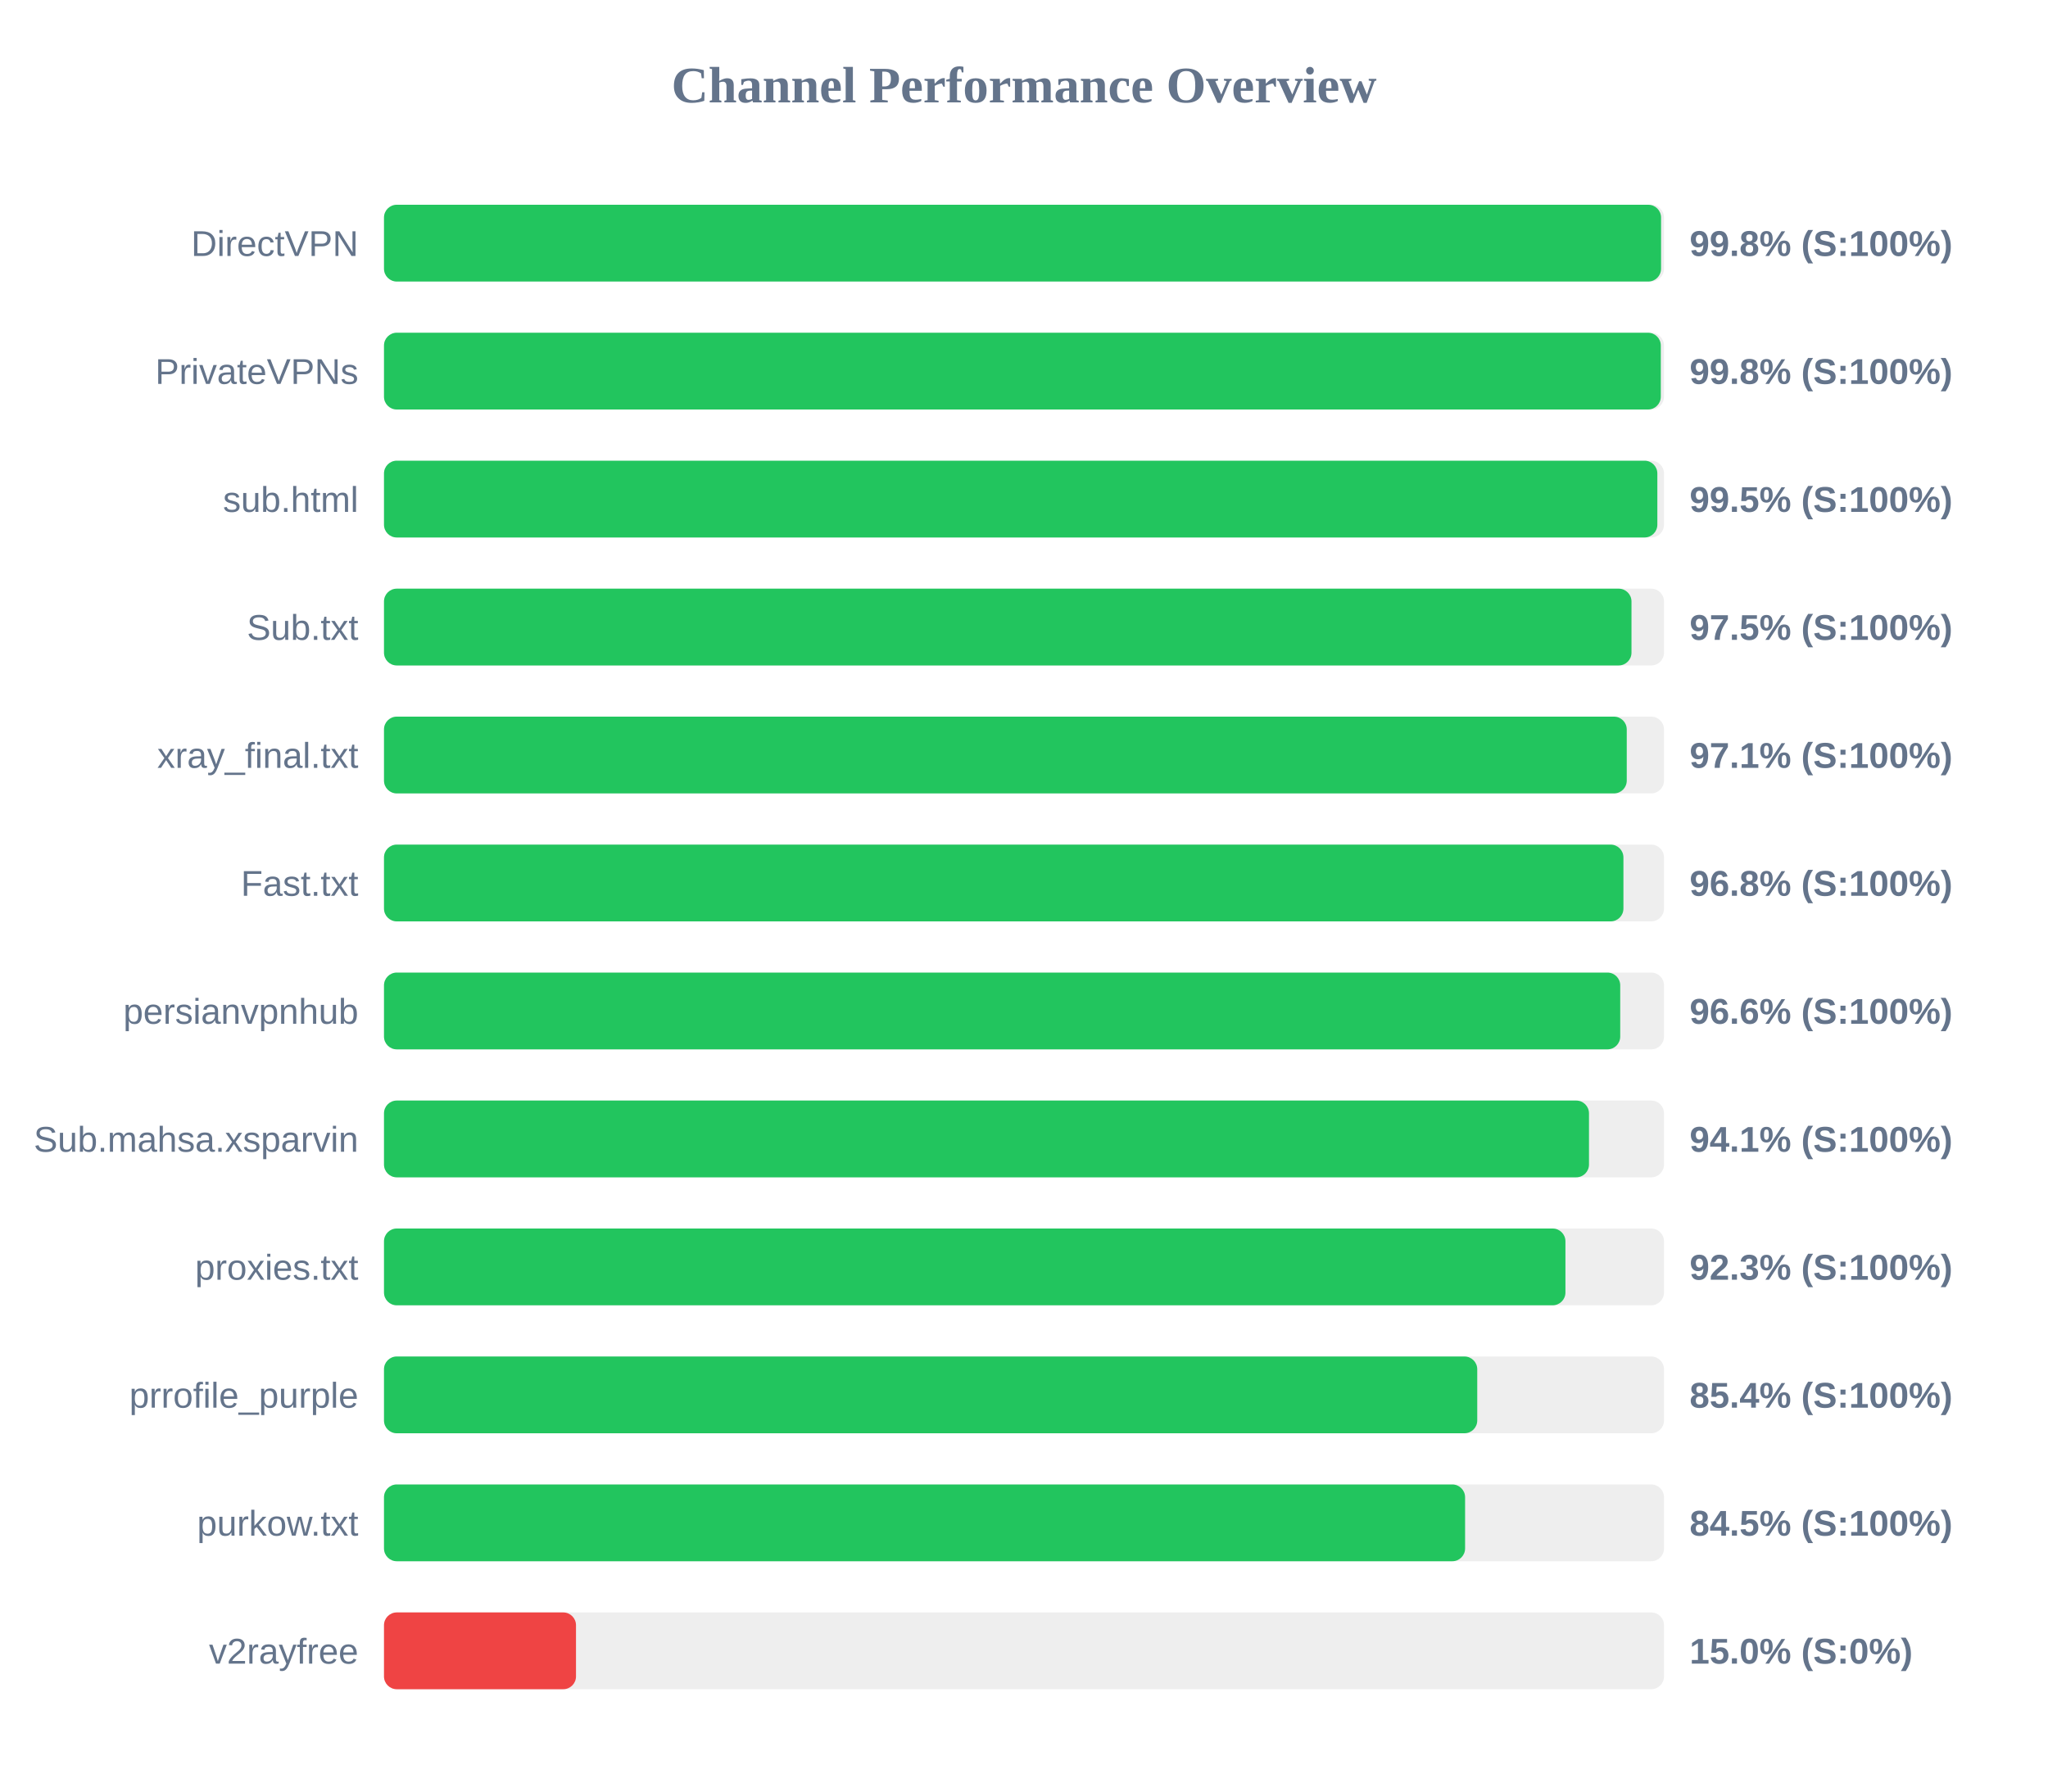
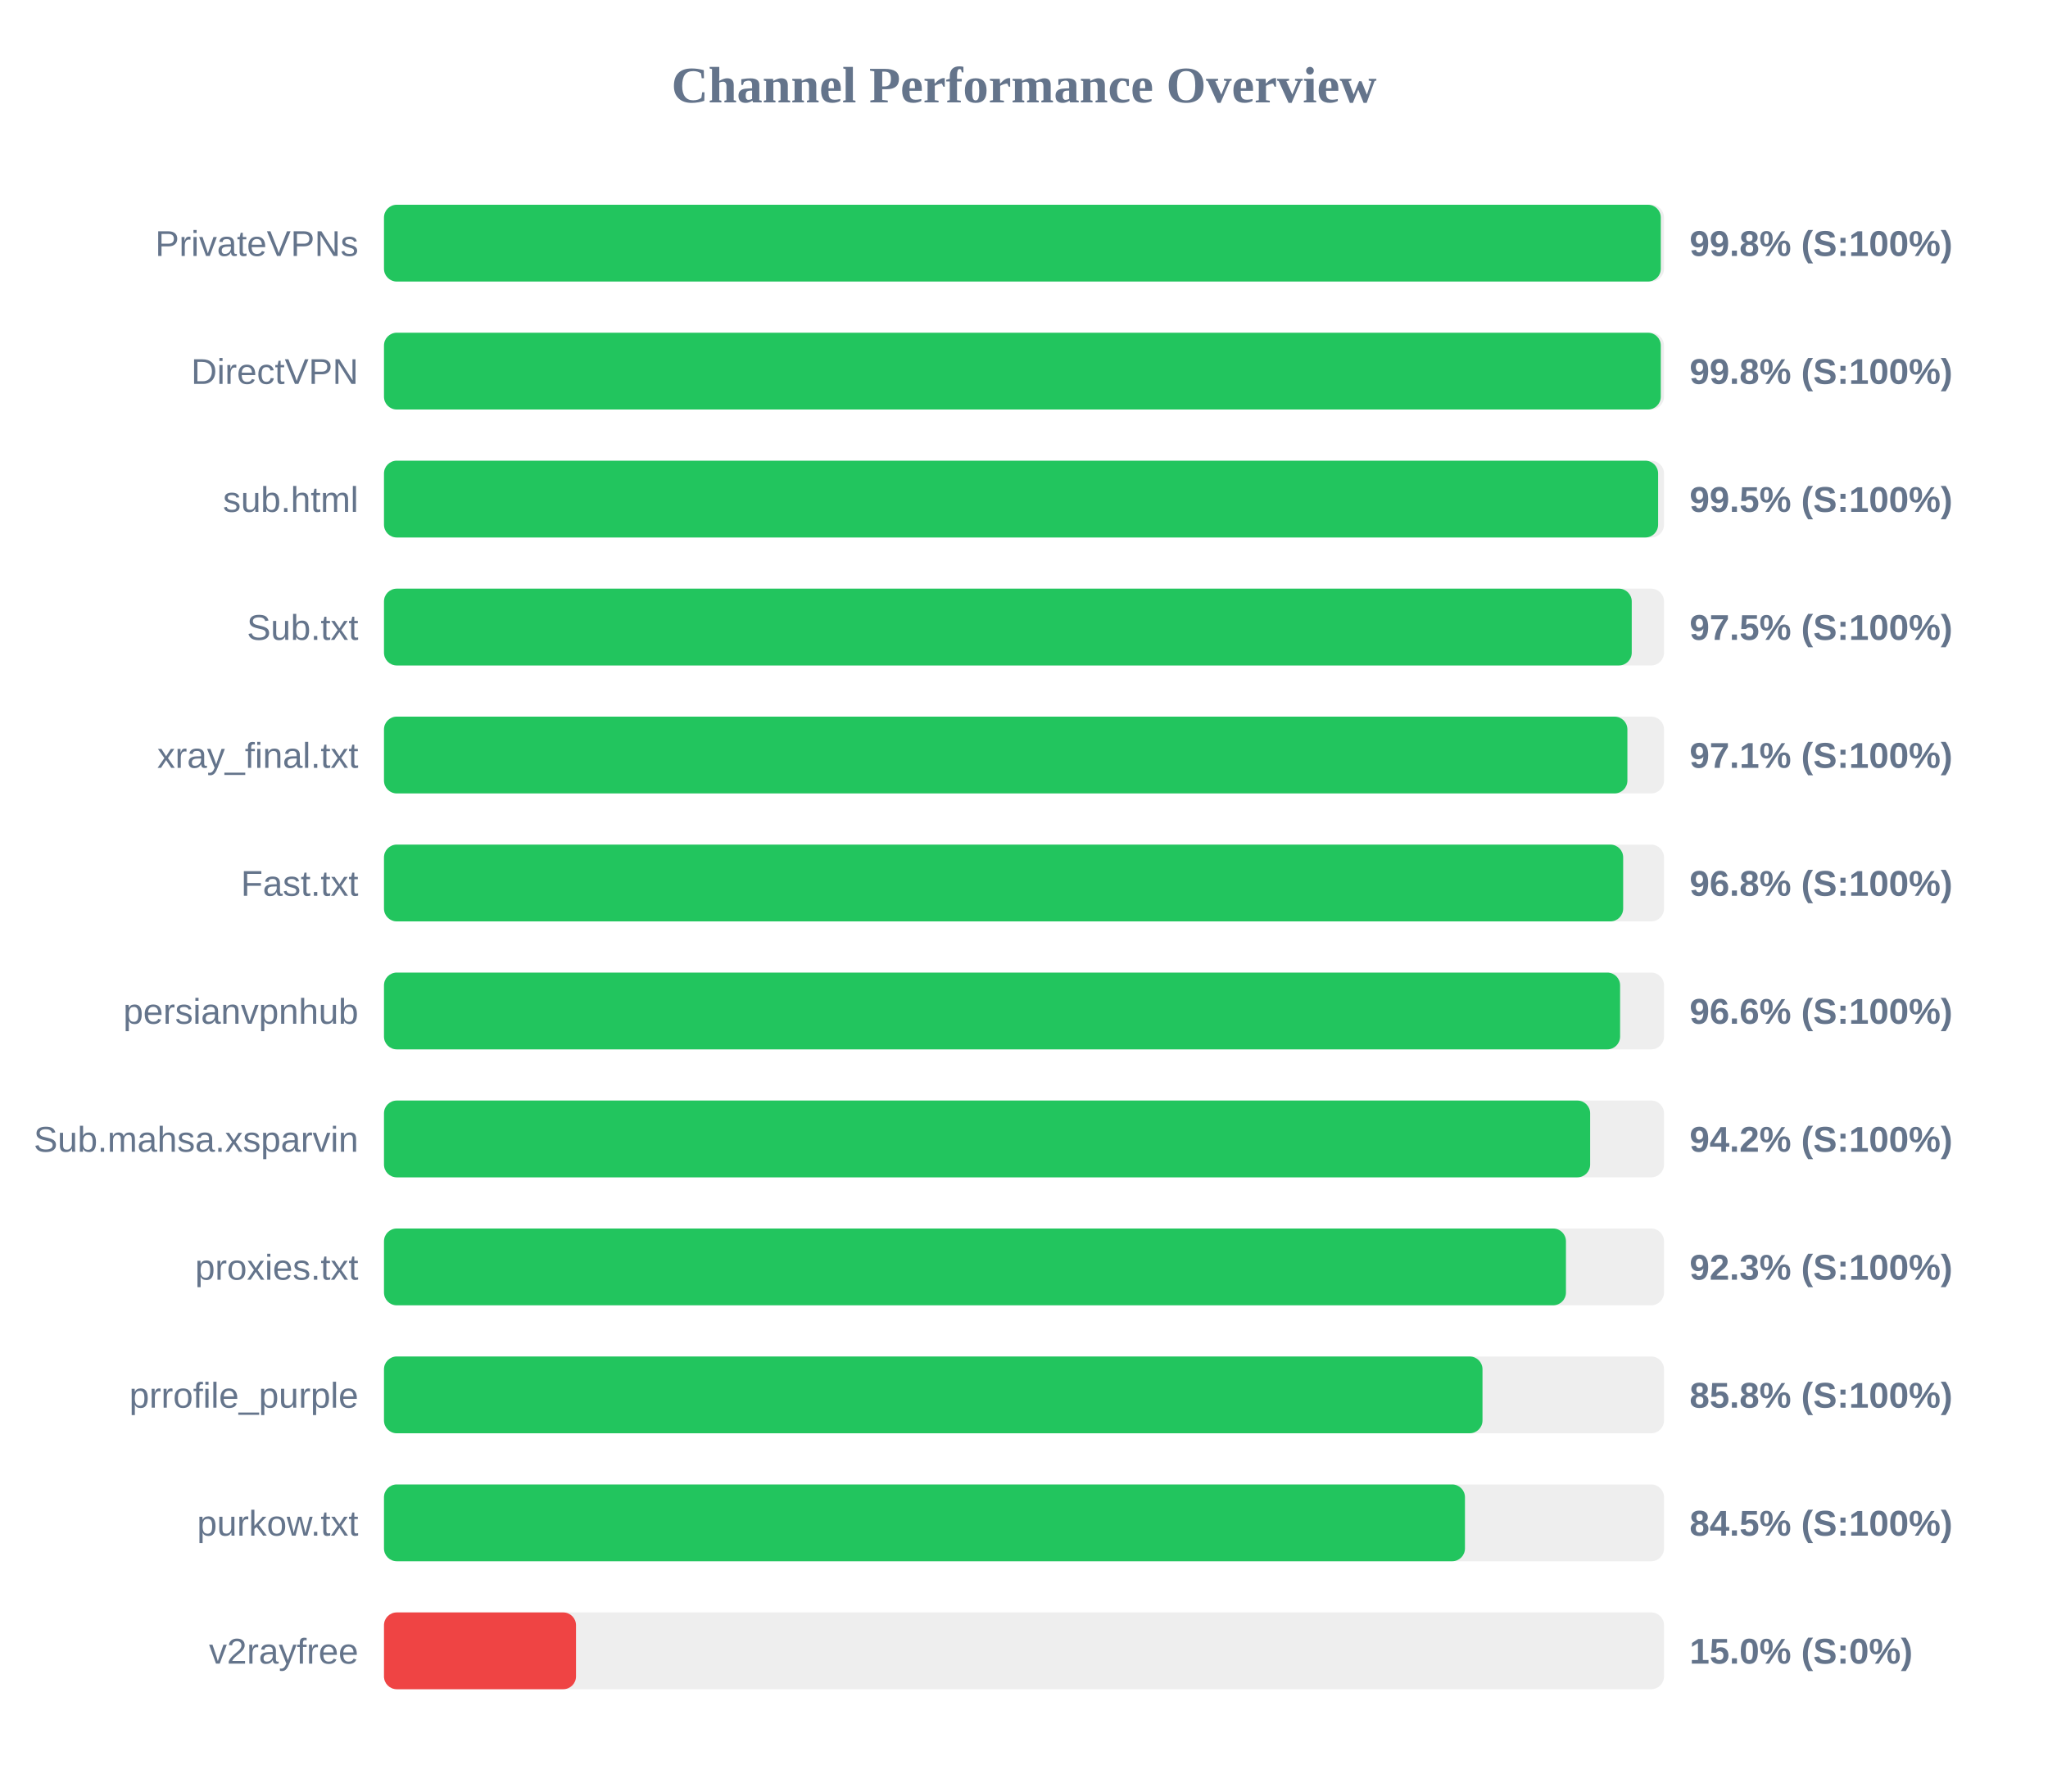
<svg xmlns="http://www.w3.org/2000/svg" width="800" height="700" version="1.1">
  <style>
        .row { font: 14px Arial; fill: #64748b; }
        .score { font: bold 14px Arial; fill: #64748b; }
    </style>
  <text x="400" y="40" text-anchor="middle" font-size="20px" font-weight="bold" fill="#64748b">Channel Performance Overview</text>
  <rect x="150" y="80" width="500" height="30" fill="#eee" rx="5" />
-   <rect x="150" y="80" width="498.85" height="30" fill="#22c55e" rx="5" />
-   <text x="140" y="100" text-anchor="end" class="row">DirectVPN</text>
+   <rect x="150" y="80" width="498.75" height="30" fill="#22c55e" rx="5" />
+   <text x="140" y="100" text-anchor="end" class="row">PrivateVPNs</text>
  <text x="660" y="100" text-anchor="start" class="score">99.8% (S:100%)</text>
  <rect x="150" y="130" width="500" height="30" fill="#eee" rx="5" />
  <rect x="150" y="130" width="498.75" height="30" fill="#22c55e" rx="5" />
-   <text x="140" y="150" text-anchor="end" class="row">PrivateVPNs</text>
+   <text x="140" y="150" text-anchor="end" class="row">DirectVPN</text>
  <text x="660" y="150" text-anchor="start" class="score">99.8% (S:100%)</text>
  <rect x="150" y="180" width="500" height="30" fill="#eee" rx="5" />
-   <rect x="150" y="180" width="497.4" height="30" fill="#22c55e" rx="5" />
+   <rect x="150" y="180" width="497.7" height="30" fill="#22c55e" rx="5" />
  <text x="140" y="200" text-anchor="end" class="row">sub.html</text>
  <text x="660" y="200" text-anchor="start" class="score">99.5% (S:100%)</text>
  <rect x="150" y="230" width="500" height="30" fill="#eee" rx="5" />
-   <rect x="150" y="230" width="487.3" height="30" fill="#22c55e" rx="5" />
+   <rect x="150" y="230" width="487.4" height="30" fill="#22c55e" rx="5" />
  <text x="140" y="250" text-anchor="end" class="row">Sub.txt</text>
  <text x="660" y="250" text-anchor="start" class="score">97.5% (S:100%)</text>
  <rect x="150" y="280" width="500" height="30" fill="#eee" rx="5" />
-   <rect x="150" y="280" width="485.45" height="30" fill="#22c55e" rx="5" />
+   <rect x="150" y="280" width="485.7" height="30" fill="#22c55e" rx="5" />
  <text x="140" y="300" text-anchor="end" class="row">xray_final.txt</text>
  <text x="660" y="300" text-anchor="start" class="score">97.1% (S:100%)</text>
  <rect x="150" y="330" width="500" height="30" fill="#eee" rx="5" />
-   <rect x="150" y="330" width="484.15" height="30" fill="#22c55e" rx="5" />
+   <rect x="150" y="330" width="484.05" height="30" fill="#22c55e" rx="5" />
  <text x="140" y="350" text-anchor="end" class="row">Fast.txt</text>
  <text x="660" y="350" text-anchor="start" class="score">96.8% (S:100%)</text>
  <rect x="150" y="380" width="500" height="30" fill="#eee" rx="5" />
-   <rect x="150" y="380" width="482.9" height="30" fill="#22c55e" rx="5" />
+   <rect x="150" y="380" width="482.85" height="30" fill="#22c55e" rx="5" />
  <text x="140" y="400" text-anchor="end" class="row">persianvpnhub</text>
  <text x="660" y="400" text-anchor="start" class="score">96.6% (S:100%)</text>
  <rect x="150" y="430" width="500" height="30" fill="#eee" rx="5" />
-   <rect x="150" y="430" width="470.7" height="30" fill="#22c55e" rx="5" />
+   <rect x="150" y="430" width="471.15" height="30" fill="#22c55e" rx="5" />
  <text x="140" y="450" text-anchor="end" class="row">Sub.mahsa.xsparvin</text>
-   <text x="660" y="450" text-anchor="start" class="score">94.1% (S:100%)</text>
+   <text x="660" y="450" text-anchor="start" class="score">94.2% (S:100%)</text>
  <rect x="150" y="480" width="500" height="30" fill="#eee" rx="5" />
-   <rect x="150" y="480" width="461.5" height="30" fill="#22c55e" rx="5" />
+   <rect x="150" y="480" width="461.7" height="30" fill="#22c55e" rx="5" />
  <text x="140" y="500" text-anchor="end" class="row">proxies.txt</text>
  <text x="660" y="500" text-anchor="start" class="score">92.3% (S:100%)</text>
  <rect x="150" y="530" width="500" height="30" fill="#eee" rx="5" />
-   <rect x="150" y="530" width="427.05" height="30" fill="#22c55e" rx="5" />
+   <rect x="150" y="530" width="429.1" height="30" fill="#22c55e" rx="5" />
  <text x="140" y="550" text-anchor="end" class="row">prrofile_purple</text>
-   <text x="660" y="550" text-anchor="start" class="score">85.4% (S:100%)</text>
+   <text x="660" y="550" text-anchor="start" class="score">85.8% (S:100%)</text>
  <rect x="150" y="580" width="500" height="30" fill="#eee" rx="5" />
-   <rect x="150" y="580" width="422.3" height="30" fill="#22c55e" rx="5" />
+   <rect x="150" y="580" width="422.25" height="30" fill="#22c55e" rx="5" />
  <text x="140" y="600" text-anchor="end" class="row">purkow.txt</text>
  <text x="660" y="600" text-anchor="start" class="score">84.5% (S:100%)</text>
  <rect x="150" y="630" width="500" height="30" fill="#eee" rx="5" />
  <rect x="150" y="630" width="75.0" height="30" fill="#ef4444" rx="5" />
  <text x="140" y="650" text-anchor="end" class="row">v2rayfree</text>
  <text x="660" y="650" text-anchor="start" class="score">15.0% (S:0%)</text>
</svg>
